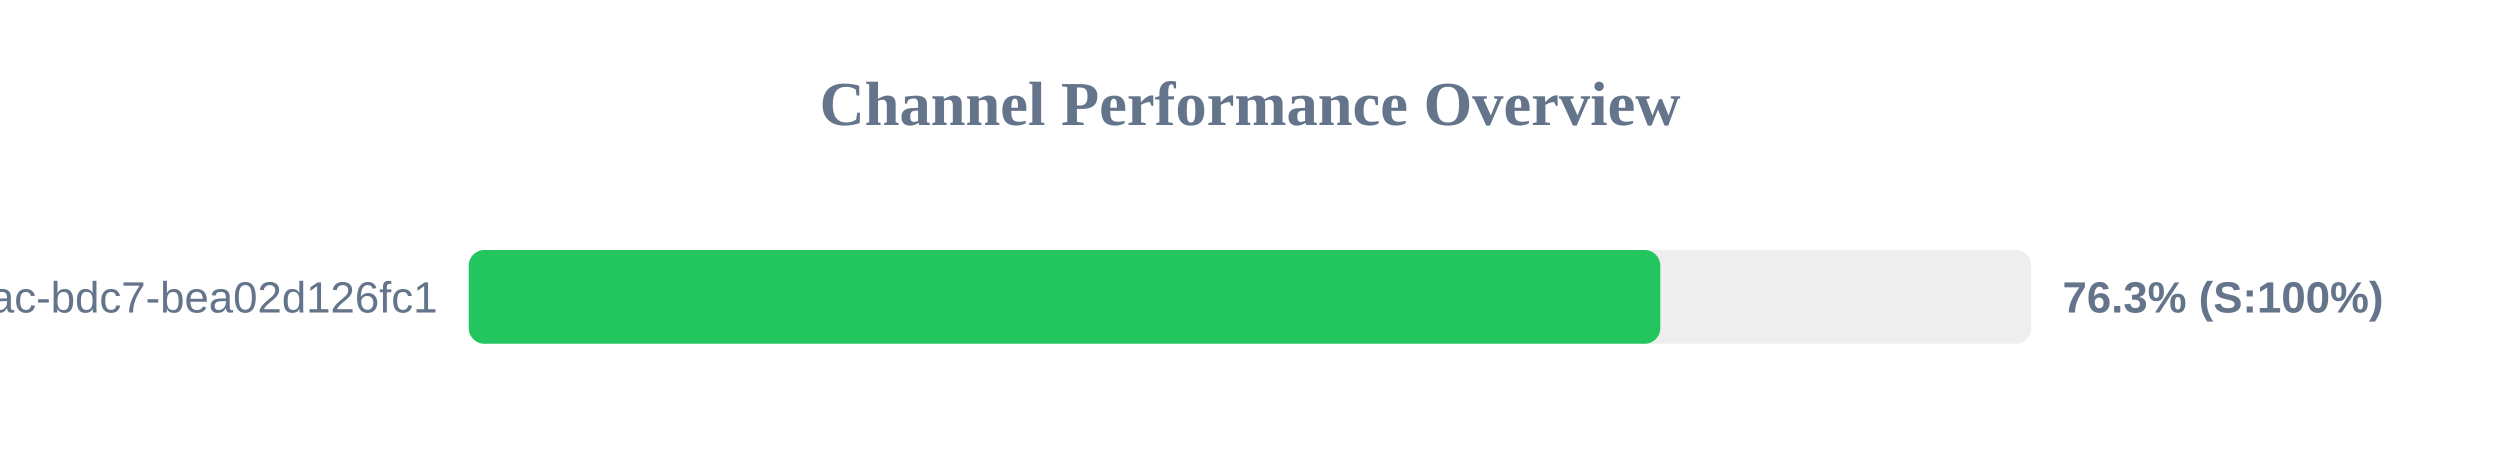
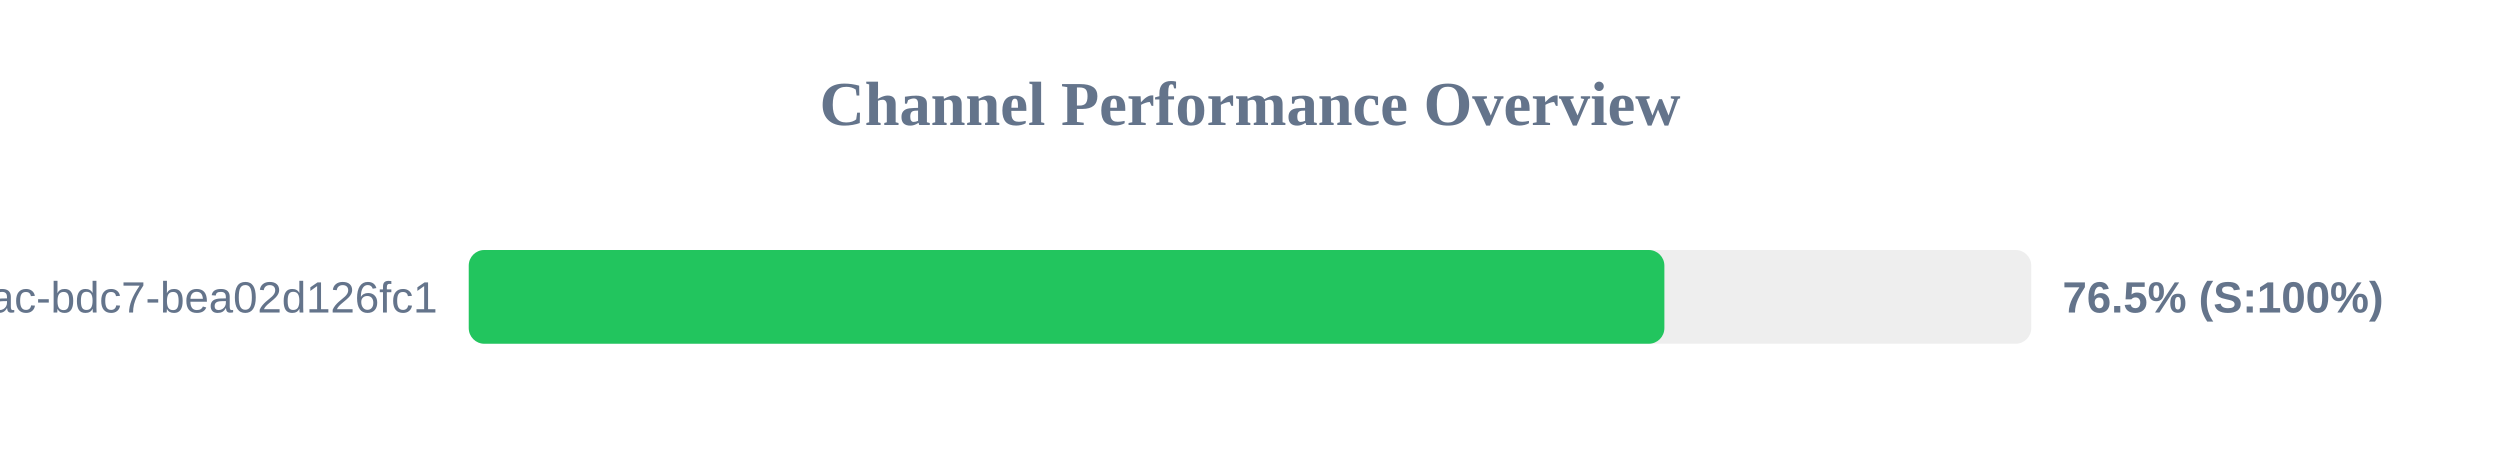
<svg xmlns="http://www.w3.org/2000/svg" width="800" height="150" version="1.1">
  <style>
        .row { font: 14px Arial; fill: #64748b; }
        .score { font: bold 14px Arial; fill: #64748b; }
    </style>
  <text x="400" y="40" text-anchor="middle" font-size="20px" font-weight="bold" fill="#64748b">Channel Performance Overview</text>
  <rect x="150" y="80" width="500" height="30" fill="#eee" rx="5" />
-   <rect x="150" y="80" width="381.3" height="30" fill="#22c55e" rx="5" />
+   <rect x="150" y="80" width="382.6" height="30" fill="#22c55e" rx="5" />
  <text x="140" y="100" text-anchor="end" class="row">?uuid=e31ad3e6-e341-42ac-bdc7-bea02d126fc1</text>
-   <text x="660" y="100" text-anchor="start" class="score">76.3% (S:100%)</text>
+   <text x="660" y="100" text-anchor="start" class="score">76.5% (S:100%)</text>
</svg>
